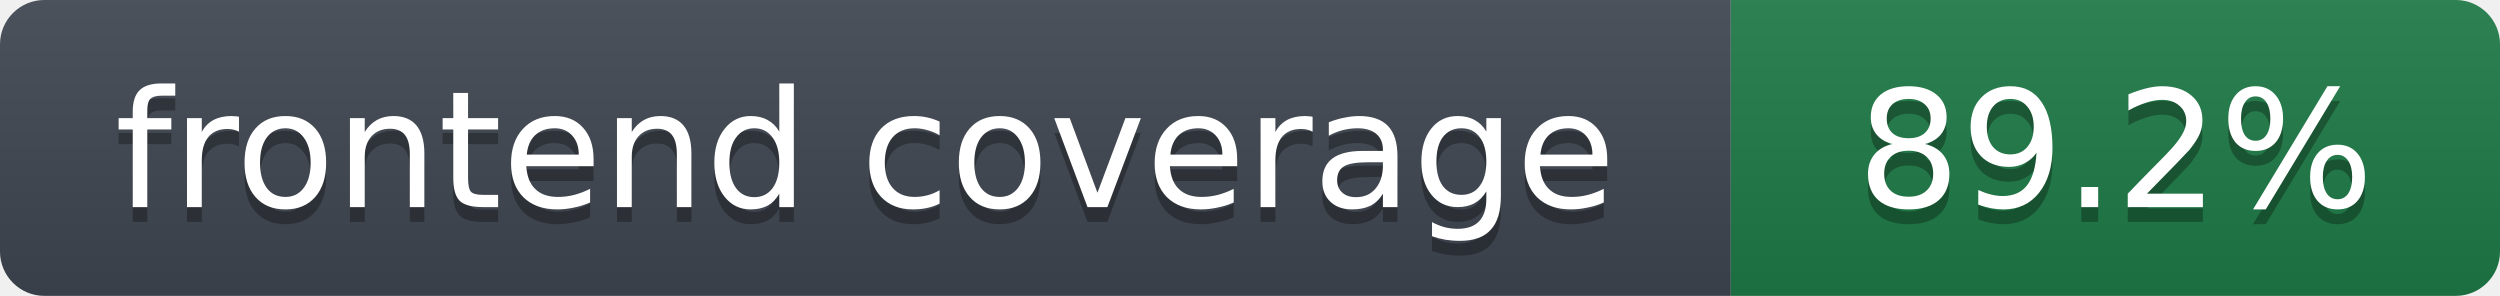
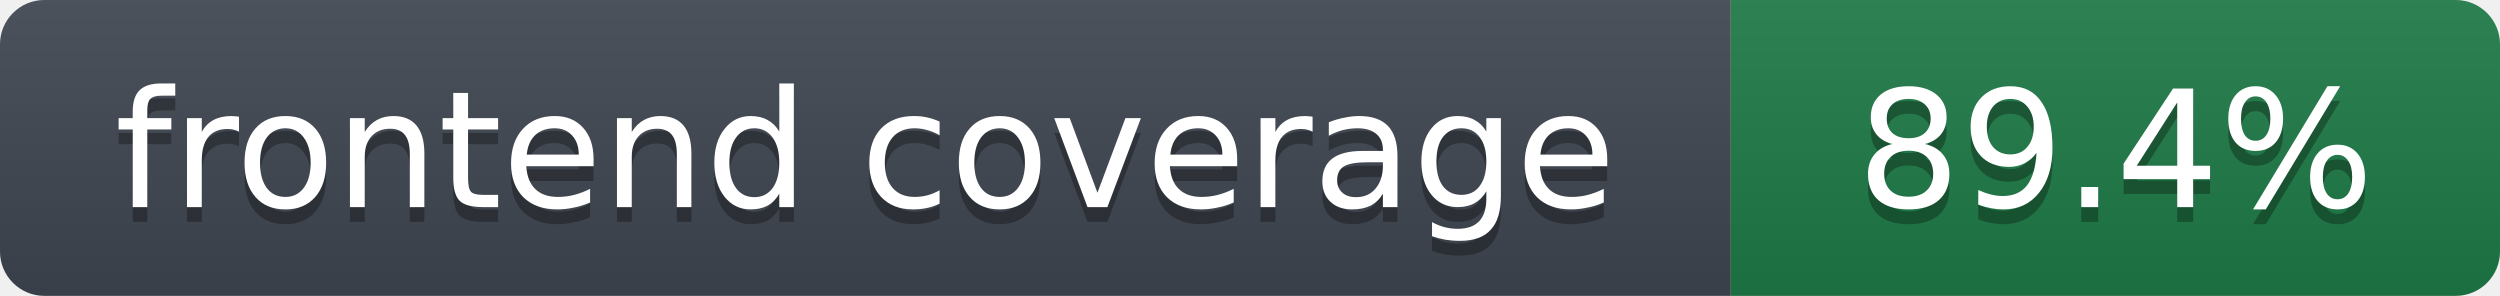
- <svg xmlns="http://www.w3.org/2000/svg" width="169" height="20" role="img" aria-label="frontend coverage: 89.2%">
+ <svg xmlns="http://www.w3.org/2000/svg" width="169" height="20" role="img" aria-label="frontend coverage: 89.4%">
  <linearGradient id="s" x2="0" y2="100%">
    <stop offset="0" stop-color="#bbb" stop-opacity=".1" />
    <stop offset="1" stop-opacity=".1" />
  </linearGradient>
  <clipPath id="r">
    <rect width="169" height="20" rx="3" fill="#fff" />
  </clipPath>
  <g clip-path="url(#r)">
    <rect width="117" height="20" fill="#3f4650" />
    <rect x="117" width="52" height="20" fill="#1e7a46" />
    <rect width="169" height="20" fill="url(#s)" />
  </g>
  <g fill="#fff" text-anchor="middle" font-family="Verdana,DejaVu Sans,Geneva,sans-serif" font-size="11">
    <text x="58.5" y="15" fill="#010101" fill-opacity=".3">frontend coverage</text>
    <text x="58.5" y="14">frontend coverage</text>
-     <text x="143.0" y="15" fill="#010101" fill-opacity=".3">89.2%</text>
-     <text x="143.0" y="14">89.2%</text>
+     <text x="143.0" y="15" fill="#010101" fill-opacity=".3">89.4%</text>
+     <text x="143.0" y="14">89.4%</text>
  </g>
</svg>
